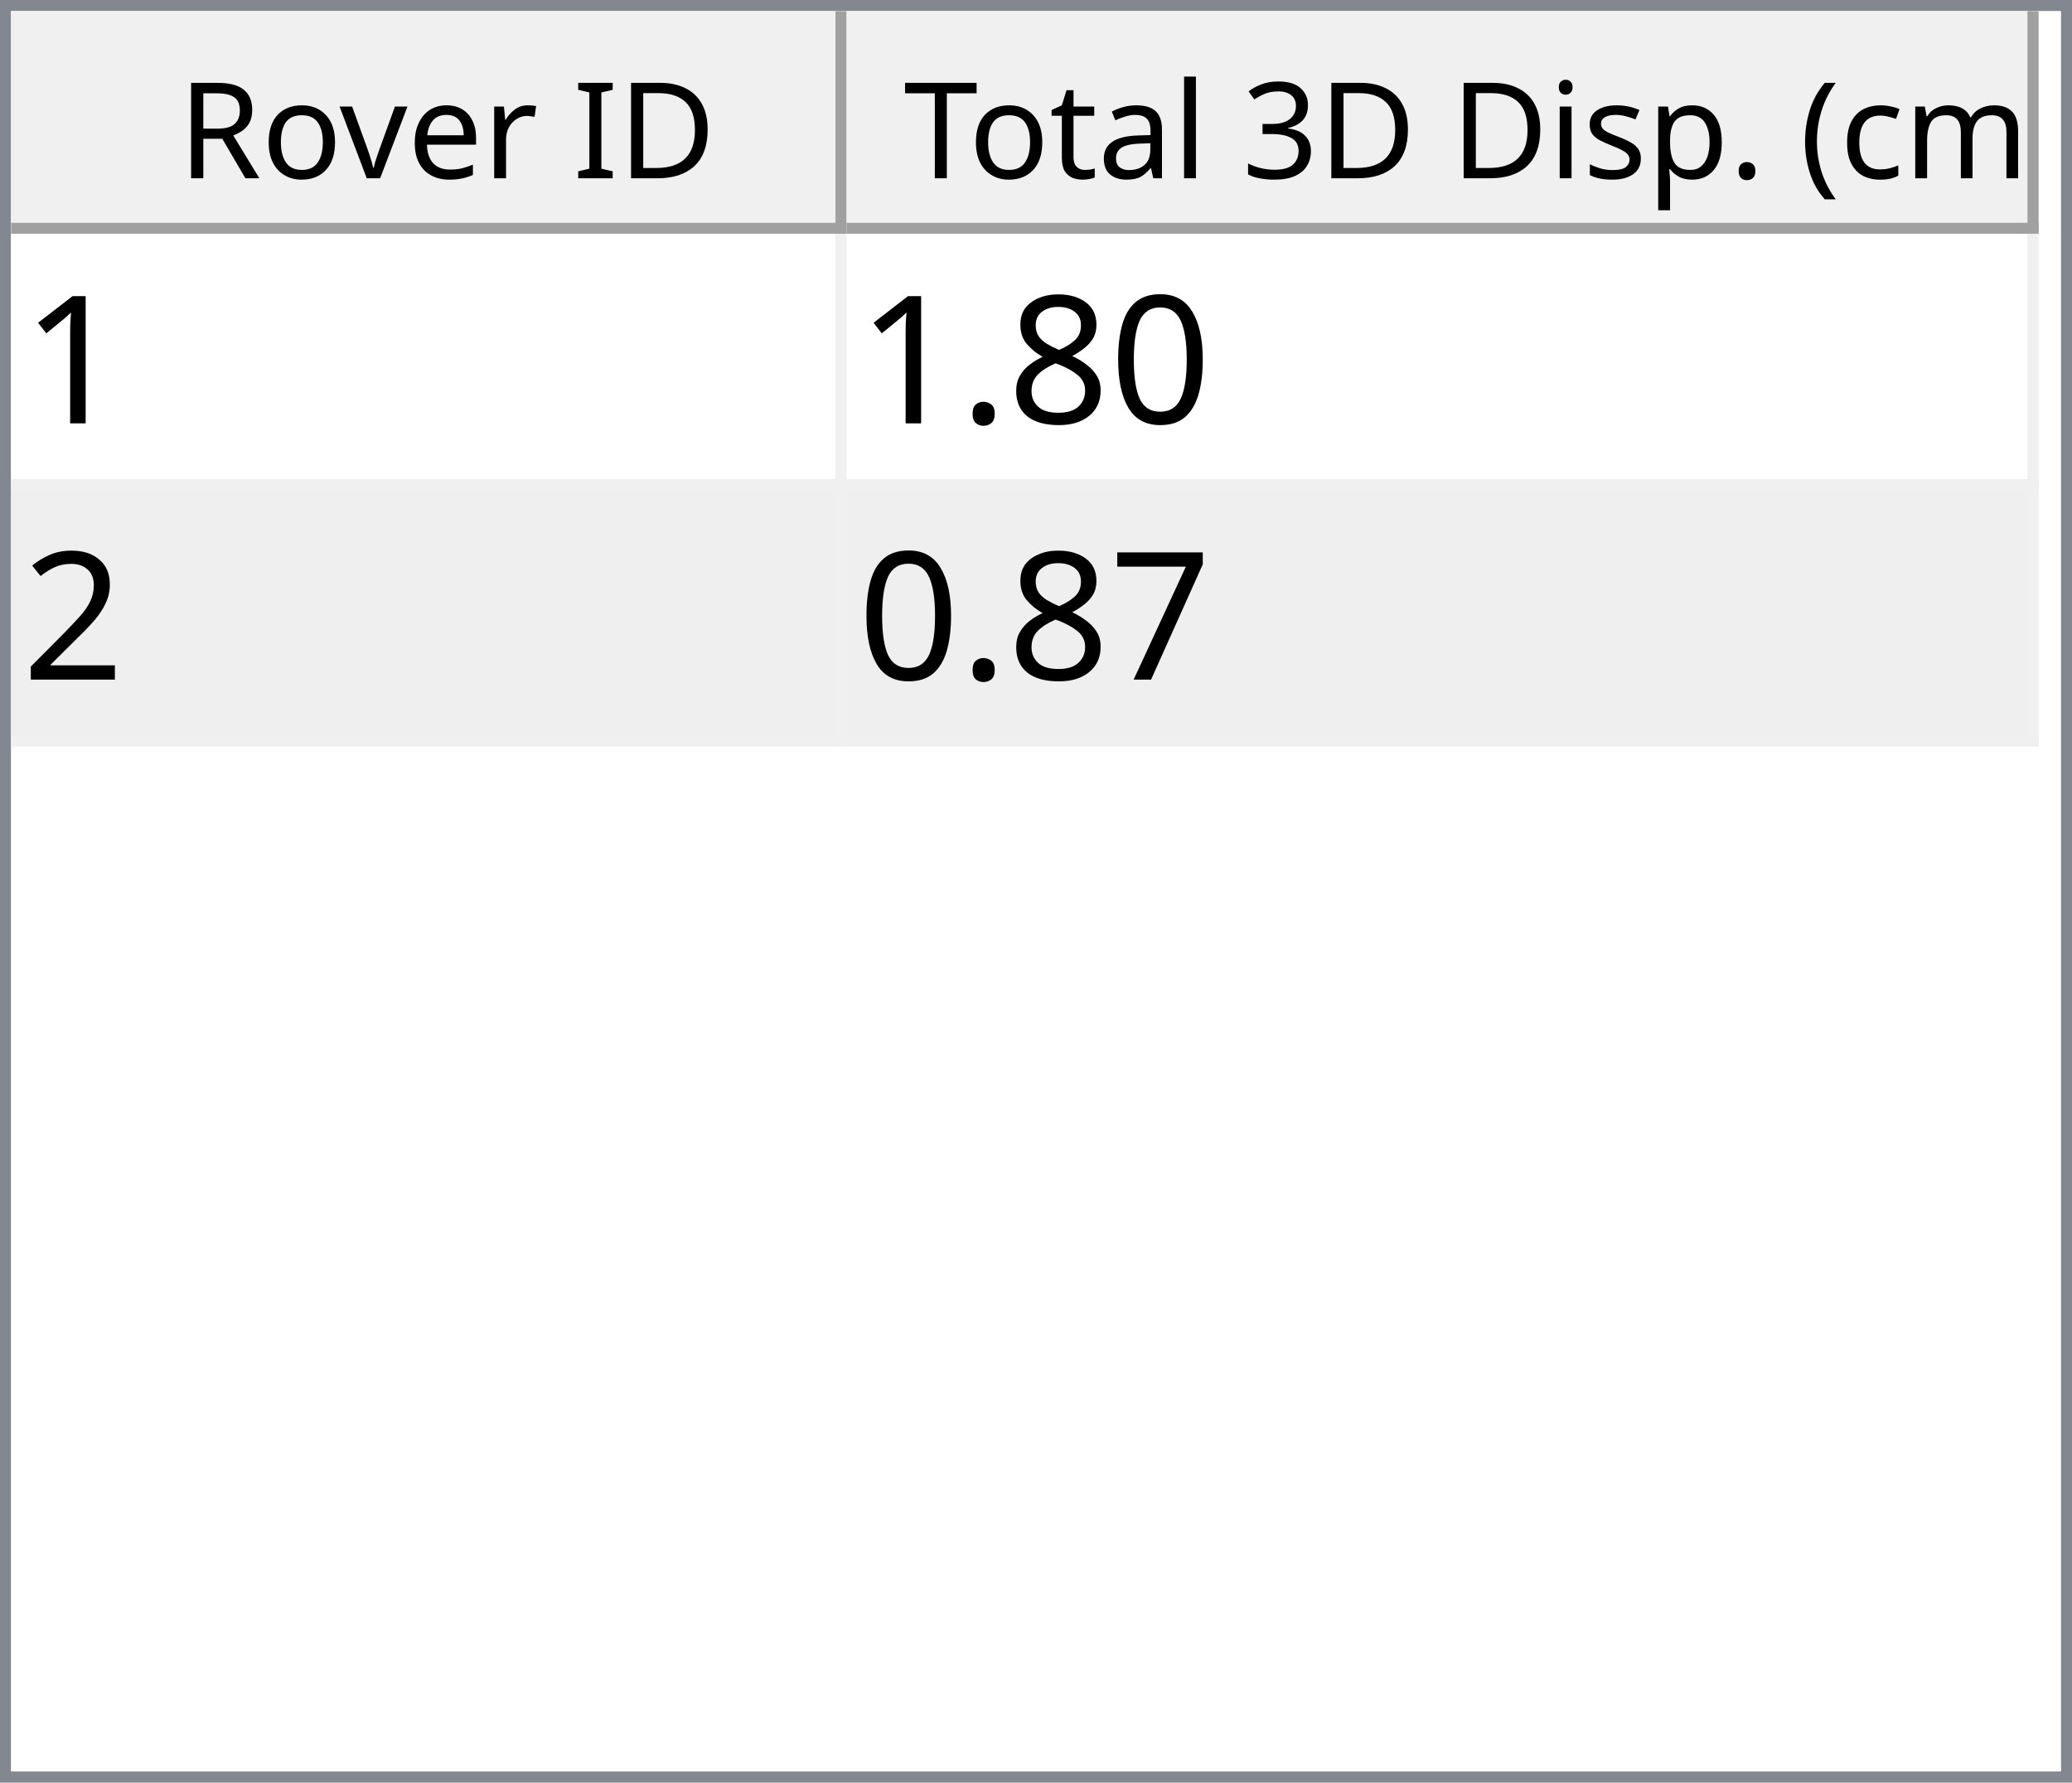
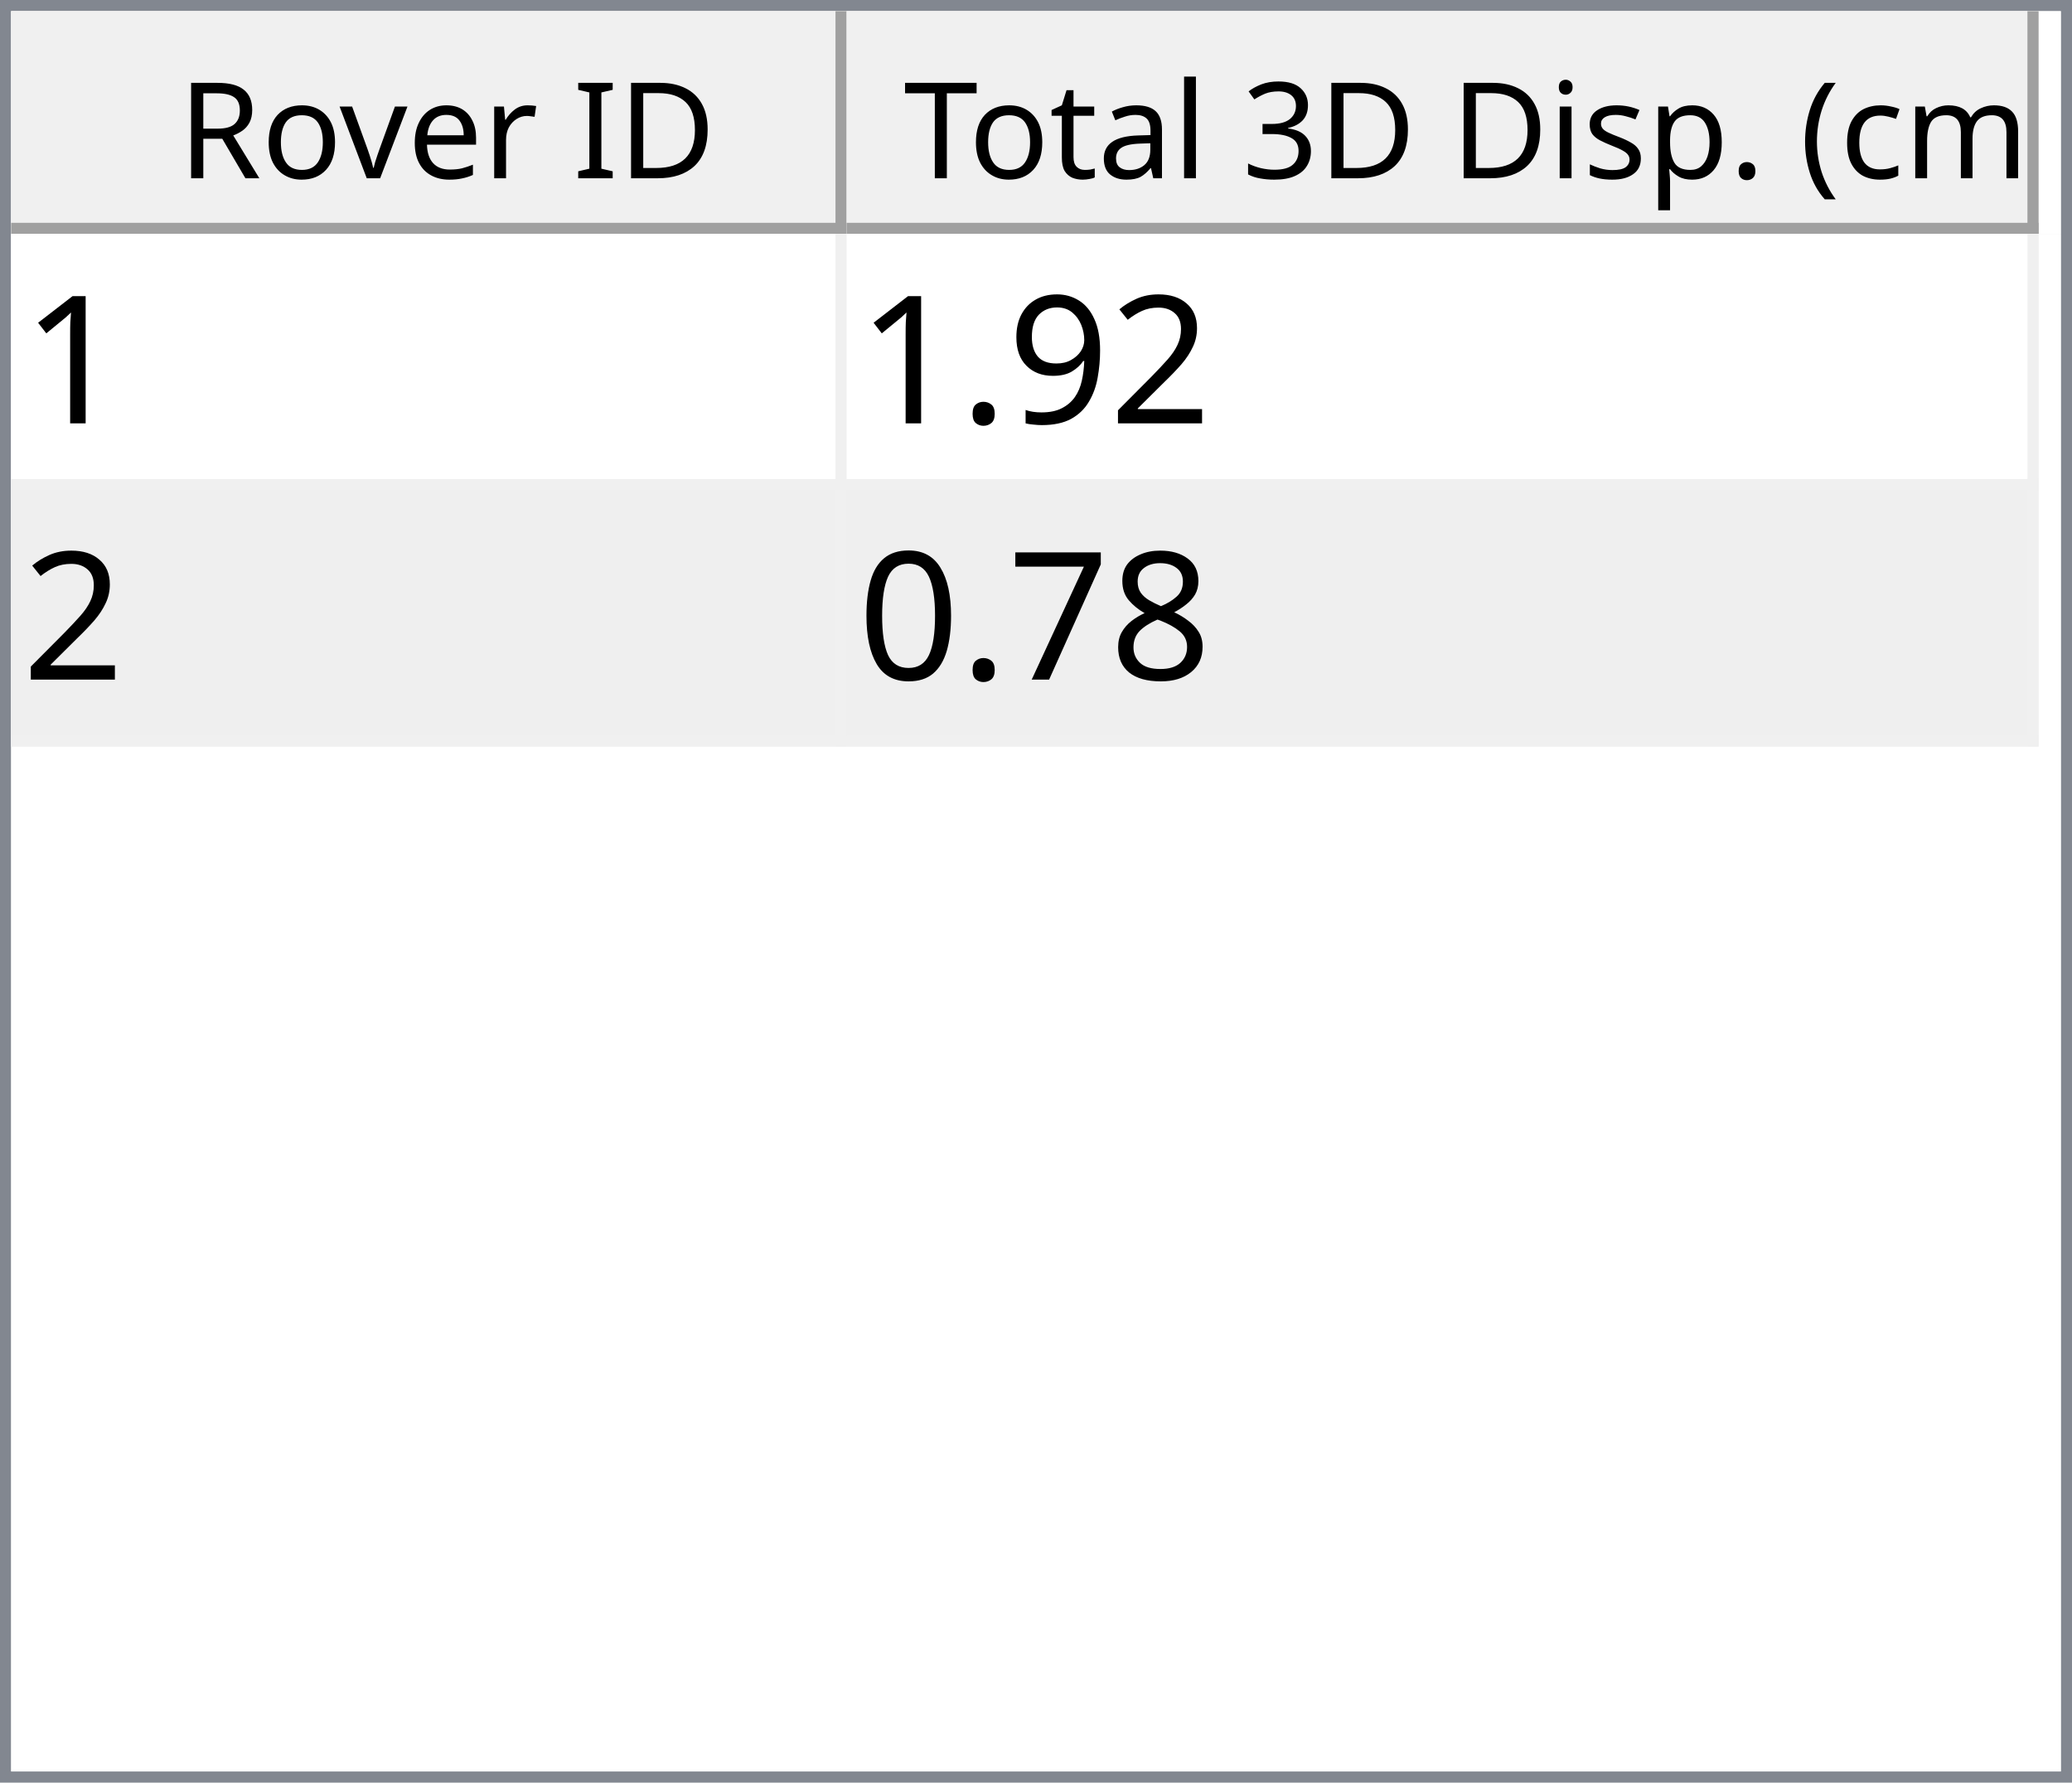
<svg xmlns="http://www.w3.org/2000/svg" style="fill-opacity:1; color-rendering:auto; color-interpolation:auto; text-rendering:auto; stroke:black; stroke-linecap:square; stroke-miterlimit:10; shape-rendering:auto; stroke-opacity:1; fill:black; stroke-dasharray:none; font-weight:normal; stroke-width:1; font-family:'Dialog'; font-style:normal; stroke-linejoin:miter; font-size:12px; stroke-dashoffset:0; image-rendering:auto;" width="186" height="160">
  <defs id="genericDefs" />
  <g>
    <defs id="defs1">
      <clipPath clipPathUnits="userSpaceOnUse" id="clipPath1">
        <path d="M0 0 L186 0 L186 160 L0 160 L0 0 Z" />
      </clipPath>
      <clipPath clipPathUnits="userSpaceOnUse" id="clipPath2">
        <path d="M0 0 L0 160 L186 160 L186 0 Z" />
      </clipPath>
      <clipPath clipPathUnits="userSpaceOnUse" id="clipPath3">
        <path d="M0 0 L0 20 L184 20 L184 0 Z" />
      </clipPath>
      <clipPath clipPathUnits="userSpaceOnUse" id="clipPath4">
        <path d="M0 0 L0 20 L75 20 L75 0 Z" />
      </clipPath>
      <clipPath clipPathUnits="userSpaceOnUse" id="clipPath5">
        <path d="M1 1 L1 19 L74 19 L74 1 Z" />
      </clipPath>
      <clipPath clipPathUnits="userSpaceOnUse" id="clipPath6">
        <path d="M0 0 L0 18 L73 18 L73 0 Z" />
      </clipPath>
      <clipPath clipPathUnits="userSpaceOnUse" id="clipPath7">
        <path d="M-0.5 -0.5 L-0.5 19.5 L74.5 19.5 L74.5 -0.5 Z" />
      </clipPath>
      <clipPath clipPathUnits="userSpaceOnUse" id="clipPath8">
        <path d="M0 0 L0 20 L107 20 L107 0 Z" />
      </clipPath>
      <clipPath clipPathUnits="userSpaceOnUse" id="clipPath9">
        <path d="M1 1 L1 19 L106 19 L106 1 Z" />
      </clipPath>
      <clipPath clipPathUnits="userSpaceOnUse" id="clipPath10">
        <path d="M0 0 L0 18 L105 18 L105 0 Z" />
      </clipPath>
      <clipPath clipPathUnits="userSpaceOnUse" id="clipPath11">
        <path d="M-0.5 -0.5 L-0.5 19.5 L106.5 19.5 L106.5 -0.5 Z" />
      </clipPath>
      <clipPath clipPathUnits="userSpaceOnUse" id="clipPath12">
        <path d="M0 0 L0 138 L184 138 L184 0 Z" />
      </clipPath>
      <clipPath clipPathUnits="userSpaceOnUse" id="clipPath13">
        <path d="M0 0 L0 46 L182 46 L182 0 Z" />
      </clipPath>
      <clipPath clipPathUnits="userSpaceOnUse" id="clipPath14">
        <path d="M-0.5 -0.5 L-0.5 45.5 L181.5 45.5 L181.5 -0.5 Z" />
      </clipPath>
      <clipPath clipPathUnits="userSpaceOnUse" id="clipPath15">
        <path d="M0 0 L0 22 L74 22 L74 0 Z" />
      </clipPath>
      <clipPath clipPathUnits="userSpaceOnUse" id="clipPath16">
        <path d="M0 0 L0 22 L106 22 L106 0 Z" />
      </clipPath>
      <font horiz-adv-x="64.551" id="font1">
        <font-face ascent="107.91" descent="25.098" units-per-em="100" style="font-style:normal; font-family:Segoe UI; font-weight:normal;" />
        <missing-glyph horiz-adv-x="64.551" d="M8.109 0 L8.109 68.266 L56.453 68.266 L56.453 0 L8.109 0 ZM15.328 7.234 L49.219 7.234 L49.219 61.031 L15.328 61.031 L15.328 7.234 Z" />
        <glyph unicode="D" horiz-adv-x="70.117" d="M9.188 0 L9.188 70.016 L28.516 70.016 Q65.531 70.016 65.531 35.891 Q65.531 19.672 55.25 9.836 Q44.969 0 27.734 0 L9.188 0 ZM17.391 62.594 L17.391 7.422 L27.828 7.422 Q41.609 7.422 49.273 14.797 Q56.938 22.172 56.938 35.688 Q56.938 62.594 28.328 62.594 L17.391 62.594 Z" />
        <glyph unicode="I" horiz-adv-x="26.611" d="M17.391 0 L9.188 0 L9.188 70.016 L17.391 70.016 L17.391 0 Z" />
        <glyph unicode=" " horiz-adv-x="27.393" d="" />
        <glyph unicode="r" horiz-adv-x="34.766" d="M34.188 41.891 Q32.078 43.5 28.125 43.5 Q23 43.5 19.555 38.672 Q16.109 33.844 16.109 25.484 L16.109 0 L8.109 0 L8.109 50 L16.109 50 L16.109 39.703 L16.312 39.703 Q18.016 44.969 21.531 47.922 Q25.047 50.875 29.391 50.875 Q32.516 50.875 34.188 50.203 L34.188 41.891 Z" />
        <glyph unicode="e" horiz-adv-x="52.295" d="M48.297 23 L12.984 23 Q13.188 14.656 17.484 10.109 Q21.781 5.562 29.297 5.562 Q37.75 5.562 44.828 11.141 L44.828 3.609 Q38.234 -1.172 27.391 -1.172 Q16.797 -1.172 10.742 5.641 Q4.688 12.453 4.688 24.812 Q4.688 36.469 11.305 43.82 Q17.922 51.172 27.734 51.172 Q37.547 51.172 42.922 44.828 Q48.297 38.484 48.297 27.203 L48.297 23 ZM40.094 29.781 Q40.047 36.719 36.75 40.578 Q33.453 44.438 27.594 44.438 Q21.922 44.438 17.969 40.383 Q14.016 36.328 13.094 29.781 L40.094 29.781 Z" />
        <glyph unicode="v" horiz-adv-x="47.9" d="M47.406 50 L27.484 0 L19.625 0 L0.688 50 L9.469 50 L22.172 13.672 Q23.578 9.672 23.922 6.688 L24.125 6.688 Q24.609 10.453 25.688 13.484 L38.969 50 L47.406 50 Z" />
        <glyph unicode="o" horiz-adv-x="58.594" d="M29 -1.172 Q17.922 -1.172 11.305 5.836 Q4.688 12.844 4.688 24.422 Q4.688 37.016 11.57 44.094 Q18.453 51.172 30.172 51.172 Q41.359 51.172 47.633 44.289 Q53.906 37.406 53.906 25.203 Q53.906 13.234 47.141 6.031 Q40.375 -1.172 29 -1.172 ZM29.594 44.438 Q21.875 44.438 17.383 39.188 Q12.891 33.938 12.891 24.703 Q12.891 15.828 17.43 10.695 Q21.969 5.562 29.594 5.562 Q37.359 5.562 41.531 10.594 Q45.703 15.625 45.703 24.906 Q45.703 34.281 41.531 39.359 Q37.359 44.438 29.594 44.438 Z" />
        <glyph unicode="R" horiz-adv-x="59.814" d="M59.375 0 L49.609 0 L37.891 19.625 Q36.281 22.359 34.766 24.289 Q33.25 26.219 31.664 27.438 Q30.078 28.656 28.25 29.219 Q26.422 29.781 24.125 29.781 L17.391 29.781 L17.391 0 L9.188 0 L9.188 70.016 L30.078 70.016 Q34.672 70.016 38.555 68.867 Q42.438 67.719 45.289 65.375 Q48.141 63.031 49.758 59.547 Q51.375 56.062 51.375 51.375 Q51.375 47.703 50.273 44.656 Q49.172 41.609 47.148 39.211 Q45.125 36.812 42.266 35.133 Q39.406 33.453 35.844 32.516 L35.844 32.328 Q37.594 31.547 38.891 30.547 Q40.188 29.547 41.359 28.18 Q42.531 26.812 43.68 25.078 Q44.828 23.344 46.234 21.047 L59.375 0 ZM17.391 62.594 L17.391 37.203 L28.516 37.203 Q31.594 37.203 34.203 38.133 Q36.812 39.062 38.719 40.797 Q40.625 42.531 41.703 45.047 Q42.781 47.562 42.781 50.688 Q42.781 56.297 39.141 59.445 Q35.5 62.594 28.609 62.594 L17.391 62.594 Z" />
        <glyph unicode=")" horiz-adv-x="30.176" d="M8.297 -15.922 L1.172 -15.922 Q16.406 2.344 16.406 26.812 Q16.406 51.469 1.078 70.016 L8.297 70.016 Q23.531 52.156 23.531 26.703 Q23.531 1.375 8.297 -15.922 Z" />
        <glyph unicode="m" horiz-adv-x="86.133" d="M79.109 0 L71.094 0 L71.094 28.719 Q71.094 37.016 68.531 40.727 Q65.969 44.438 59.906 44.438 Q54.781 44.438 51.195 39.75 Q47.609 35.062 47.609 28.516 L47.609 0 L39.594 0 L39.594 29.688 Q39.594 44.438 28.219 44.438 Q22.953 44.438 19.531 40.016 Q16.109 35.594 16.109 28.516 L16.109 0 L8.109 0 L8.109 50 L16.109 50 L16.109 42.094 L16.312 42.094 Q21.625 51.172 31.844 51.172 Q36.969 51.172 40.773 48.312 Q44.578 45.453 46 40.828 Q51.562 51.172 62.594 51.172 Q79.109 51.172 79.109 30.812 L79.109 0 Z" />
        <glyph unicode="c" horiz-adv-x="46.191" d="M42.188 2.297 Q36.422 -1.172 28.516 -1.172 Q17.828 -1.172 11.258 5.789 Q4.688 12.75 4.688 23.828 Q4.688 36.188 11.766 43.68 Q18.844 51.172 30.672 51.172 Q37.25 51.172 42.281 48.734 L42.281 40.531 Q36.719 44.438 30.375 44.438 Q22.703 44.438 17.797 38.945 Q12.891 33.453 12.891 24.516 Q12.891 15.719 17.508 10.641 Q22.125 5.562 29.891 5.562 Q36.422 5.562 42.188 9.906 L42.188 2.297 Z" />
        <glyph unicode="(" horiz-adv-x="30.176" d="M29.109 -15.922 L21.969 -15.922 Q6.844 1.375 6.844 26.703 Q6.844 52.156 21.969 70.016 L29.203 70.016 Q13.875 51.469 13.875 26.812 Q13.875 2.344 29.109 -15.922 Z" />
        <glyph unicode="." horiz-adv-x="21.68" d="M10.891 -1.078 Q8.641 -1.078 7.055 0.539 Q5.469 2.156 5.469 4.391 Q5.469 6.641 7.055 8.273 Q8.641 9.906 10.891 9.906 Q13.188 9.906 14.797 8.273 Q16.406 6.641 16.406 4.391 Q16.406 2.156 14.797 0.539 Q13.188 -1.078 10.891 -1.078 Z" />
        <glyph unicode="p" horiz-adv-x="58.789" d="M16.312 7.234 L16.109 7.234 L16.109 -23 L8.109 -23 L8.109 50 L16.109 50 L16.109 41.219 L16.312 41.219 Q22.219 51.172 33.594 51.172 Q43.266 51.172 48.688 44.461 Q54.109 37.75 54.109 26.469 Q54.109 13.922 48 6.375 Q41.891 -1.172 31.297 -1.172 Q21.578 -1.172 16.312 7.234 ZM16.109 27.391 L16.109 20.406 Q16.109 14.203 20.141 9.883 Q24.172 5.562 30.375 5.562 Q37.641 5.562 41.773 11.133 Q45.906 16.703 45.906 26.609 Q45.906 34.969 42.047 39.703 Q38.188 44.438 31.594 44.438 Q24.609 44.438 20.359 39.578 Q16.109 34.719 16.109 27.391 Z" />
        <glyph unicode="s" horiz-adv-x="42.432" d="M5.078 1.812 L5.078 10.406 Q11.625 5.562 19.484 5.562 Q30.031 5.562 30.031 12.594 Q30.031 14.594 29.125 15.992 Q28.219 17.391 26.68 18.461 Q25.141 19.531 23.07 20.383 Q21 21.234 18.609 22.172 Q15.281 23.484 12.766 24.828 Q10.25 26.172 8.57 27.859 Q6.891 29.547 6.031 31.695 Q5.172 33.844 5.172 36.719 Q5.172 40.234 6.789 42.945 Q8.406 45.656 11.086 47.484 Q13.766 49.312 17.211 50.242 Q20.656 51.172 24.312 51.172 Q30.812 51.172 35.938 48.922 L35.938 40.828 Q30.422 44.438 23.25 44.438 Q21 44.438 19.195 43.922 Q17.391 43.406 16.094 42.477 Q14.797 41.547 14.086 40.258 Q13.375 38.969 13.375 37.406 Q13.375 35.453 14.086 34.133 Q14.797 32.812 16.164 31.789 Q17.531 30.766 19.484 29.938 Q21.438 29.109 23.922 28.125 Q27.25 26.859 29.883 25.516 Q32.516 24.172 34.375 22.484 Q36.234 20.797 37.234 18.602 Q38.234 16.406 38.234 13.375 Q38.234 9.672 36.602 6.938 Q34.969 4.203 32.234 2.398 Q29.5 0.594 25.93 -0.289 Q22.359 -1.172 18.453 -1.172 Q10.75 -1.172 5.078 1.812 Z" />
        <glyph unicode="i" horiz-adv-x="24.219" d="M12.203 62.703 Q10.062 62.703 8.547 64.164 Q7.031 65.625 7.031 67.875 Q7.031 70.125 8.547 71.609 Q10.062 73.094 12.203 73.094 Q14.406 73.094 15.945 71.609 Q17.484 70.125 17.484 67.875 Q17.484 65.719 15.945 64.211 Q14.406 62.703 12.203 62.703 ZM16.109 0 L8.109 0 L8.109 50 L16.109 50 L16.109 0 Z" />
        <glyph unicode="3" horiz-adv-x="53.906" d="M46.531 19.828 Q46.531 15.094 44.75 11.211 Q42.969 7.328 39.719 4.57 Q36.469 1.812 31.93 0.297 Q27.391 -1.219 21.922 -1.219 Q11.922 -1.219 6 2.594 L6 11.188 Q13.094 5.609 22.219 5.609 Q25.875 5.609 28.828 6.539 Q31.781 7.469 33.906 9.227 Q36.031 10.984 37.18 13.477 Q38.328 15.969 38.328 19.094 Q38.328 32.812 18.797 32.812 L12.984 32.812 L12.984 39.594 L18.5 39.594 Q35.797 39.594 35.797 52.484 Q35.797 64.406 22.609 64.406 Q15.188 64.406 8.688 59.422 L8.688 67.188 Q15.375 71.188 24.609 71.188 Q29 71.188 32.57 69.969 Q36.141 68.75 38.68 66.555 Q41.219 64.359 42.609 61.281 Q44 58.203 44 54.5 Q44 40.672 30.031 36.719 L30.031 36.531 Q33.594 36.141 36.625 34.797 Q39.656 33.453 41.852 31.305 Q44.047 29.156 45.289 26.25 Q46.531 23.344 46.531 19.828 Z" />
        <glyph unicode="l" horiz-adv-x="24.219" d="M16.109 0 L8.109 0 L8.109 74.031 L16.109 74.031 L16.109 0 Z" />
        <glyph unicode="a" horiz-adv-x="50.879" d="M43.891 0 L35.891 0 L35.891 7.812 L35.688 7.812 Q30.469 -1.172 20.312 -1.172 Q12.844 -1.172 8.617 2.781 Q4.391 6.734 4.391 13.281 Q4.391 27.297 20.906 29.594 L35.891 31.688 Q35.891 44.438 25.594 44.438 Q16.547 44.438 9.281 38.281 L9.281 46.484 Q16.656 51.172 26.266 51.172 Q43.891 51.172 43.891 32.516 L43.891 0 ZM35.891 25.297 L23.828 23.641 Q18.266 22.859 15.43 20.875 Q12.594 18.891 12.594 13.875 Q12.594 10.203 15.211 7.883 Q17.828 5.562 22.172 5.562 Q28.125 5.562 32.008 9.742 Q35.891 13.922 35.891 20.312 L35.891 25.297 Z" />
        <glyph unicode="t" horiz-adv-x="33.887" d="M31.297 0.484 Q28.469 -1.078 23.828 -1.078 Q10.688 -1.078 10.688 13.578 L10.688 43.172 L2.094 43.172 L2.094 50 L10.688 50 L10.688 62.203 L18.703 64.797 L18.703 50 L31.297 50 L31.297 43.172 L18.703 43.172 L18.703 14.984 Q18.703 9.969 20.414 7.82 Q22.125 5.672 26.078 5.672 Q29.109 5.672 31.297 7.328 L31.297 0.484 Z" />
        <glyph unicode="T" horiz-adv-x="52.393" d="M50.594 62.594 L30.375 62.594 L30.375 0 L22.172 0 L22.172 62.594 L2 62.594 L2 70.016 L50.594 70.016 L50.594 62.594 Z" />
      </font>
      <font horiz-adv-x="75.0" id="font2">
        <font-face ascent="100.537" descent="21.973" units-per-em="100" style="font-style:normal; font-family:sans-serif; font-weight:normal;" />
        <missing-glyph horiz-adv-x="75.0" d="M12.5 0 L12.5 62.5 L62.5 62.5 L62.5 0 L12.5 0 ZM14.062 1.562 L60.938 1.562 L60.938 60.938 L14.062 60.938 L14.062 1.562 Z" />
        <glyph unicode="1" horiz-adv-x="55.615" d="M37.25 0 L28.469 0 L28.469 56 Q25.297 52.984 20.141 49.953 Q14.984 46.922 10.891 45.406 L10.891 53.906 Q18.266 57.375 23.781 62.305 Q29.297 67.234 31.594 71.875 L37.25 71.875 L37.25 0 Z" />
+         <glyph unicode="2" horiz-adv-x="55.615" d="M50.344 8.453 L50.344 0 L3.031 0 Q2.938 3.172 4.047 6.109 Q5.859 10.938 9.836 15.625 Q13.812 20.312 21.344 26.469 Q33.016 36.031 37.117 41.625 Q41.219 47.219 41.219 52.203 Q41.219 57.422 37.477 61.008 Q33.734 64.594 27.734 64.594 Q21.391 64.594 17.578 60.789 Q13.766 56.984 13.719 50.25 L4.688 51.172 Q5.609 61.281 11.664 66.578 Q17.719 71.875 27.938 71.875 Q38.234 71.875 44.242 66.164 Q50.25 60.453 50.25 52 Q50.25 47.703 48.492 43.555 Q46.734 39.406 42.656 34.812 Q38.578 30.219 29.109 22.219 Q21.188 15.578 18.945 13.211 Q16.703 10.844 15.234 8.453 L50.344 8.453 Z" />
+         <glyph unicode="9" horiz-adv-x="55.615" d="M5.469 16.547 L13.922 17.328 Q14.984 11.375 18.016 8.688 Q21.047 6 25.781 6 Q29.828 6 32.883 7.859 Q35.938 9.719 37.891 12.82 Q39.844 15.922 41.164 21.195 Q42.484 26.469 42.484 31.938 Q42.484 32.516 42.438 33.688 Q39.797 29.5 35.234 26.883 Q30.672 24.266 25.344 24.266 Q16.453 24.266 10.305 30.711 Q4.156 37.156 4.156 47.703 Q4.156 58.594 10.578 65.234 Q17 71.875 26.656 71.875 Q33.641 71.875 39.43 68.117 Q45.219 64.359 48.219 57.398 Q51.219 50.438 51.219 37.25 Q51.219 23.531 48.242 15.406 Q45.266 7.281 39.383 3.031 Q33.5 -1.219 25.594 -1.219 Q17.188 -1.219 11.867 3.445 Q6.547 8.109 5.469 16.547 ZM41.453 48.141 Q41.453 55.719 37.43 60.156 Q33.406 64.594 27.734 64.594 Q21.875 64.594 17.531 59.812 Q13.188 55.031 13.188 47.406 Q13.188 40.578 17.312 36.305 Q21.438 32.031 27.484 32.031 Q33.594 32.031 37.523 36.305 Q41.453 40.578 41.453 48.141 Z" />
+         <glyph unicode="." horiz-adv-x="27.783" d="M9.078 0 L9.078 10.016 L19.094 10.016 L19.094 0 L9.078 0 Z" />
+         <glyph unicode="8" horiz-adv-x="55.615" d="M17.672 38.812 Q12.203 40.828 9.57 44.539 Q6.938 48.25 6.938 53.422 Q6.938 61.234 12.555 66.555 Q18.172 71.875 27.484 71.875 Q36.859 71.875 42.578 66.43 Q48.297 60.984 48.297 53.172 Q48.297 48.188 45.68 44.508 Q43.062 40.828 37.75 38.812 Q44.344 36.672 47.781 31.883 Q51.219 27.094 51.219 20.453 Q51.219 11.281 44.727 5.031 Q38.234 -1.219 27.641 -1.219 Q17.047 -1.219 10.547 5.055 Q4.047 11.328 4.047 20.703 Q4.047 27.688 7.594 32.398 Q11.141 37.109 17.672 38.812 ZM15.922 53.719 Q15.922 48.641 19.195 45.414 Q22.469 42.188 27.688 42.188 Q32.766 42.188 36.016 45.383 Q39.266 48.578 39.266 53.219 Q39.266 58.062 35.914 61.359 Q32.562 64.656 27.594 64.656 Q22.562 64.656 19.242 61.43 Q15.922 58.203 15.922 53.719 ZM13.094 20.656 Q13.094 16.891 14.875 13.375 Q16.656 9.859 20.172 7.93 Q23.688 6 27.734 6 Q34.031 6 38.133 10.055 Q42.234 14.109 42.234 20.359 Q42.234 26.703 38.016 30.859 Q33.797 35.016 27.438 35.016 Q21.234 35.016 17.164 30.914 Q13.094 26.812 13.094 20.656 Z" />
+         <glyph unicode="7" horiz-adv-x="55.615" d="M4.734 62.203 L4.734 70.656 L51.078 70.656 L51.078 63.812 Q44.234 56.547 37.523 44.484 Q30.812 32.422 27.156 19.672 Q24.516 10.688 23.781 0 L14.75 0 Q14.891 8.453 18.062 20.414 Q21.234 32.375 27.172 43.484 Q33.109 54.594 39.797 62.203 L4.734 62.203 Z" />
        <glyph unicode="0" horiz-adv-x="55.615" d="M4.156 35.297 Q4.156 48 6.766 55.742 Q9.375 63.484 14.523 67.68 Q19.672 71.875 27.484 71.875 Q33.25 71.875 37.594 69.555 Q41.938 67.234 44.773 62.867 Q47.609 58.5 49.219 52.227 Q50.828 45.953 50.828 35.297 Q50.828 22.703 48.242 14.969 Q45.656 7.234 40.508 3.008 Q35.359 -1.219 27.484 -1.219 Q17.141 -1.219 11.234 6.203 Q4.156 15.141 4.156 35.297 ZM13.188 35.297 Q13.188 17.672 17.312 11.836 Q21.438 6 27.484 6 Q33.547 6 37.672 11.859 Q41.797 17.719 41.797 35.297 Q41.797 52.984 37.672 58.789 Q33.547 64.594 27.391 64.594 Q21.344 64.594 17.719 59.469 Q13.188 52.938 13.188 35.297 Z" />
-         <glyph unicode="8" horiz-adv-x="55.615" d="M17.672 38.812 Q12.203 40.828 9.57 44.539 Q6.938 48.25 6.938 53.422 Q6.938 61.234 12.555 66.555 Q18.172 71.875 27.484 71.875 Q36.859 71.875 42.578 66.43 Q48.297 60.984 48.297 53.172 Q48.297 48.188 45.68 44.508 Q43.062 40.828 37.75 38.812 Q44.344 36.672 47.781 31.883 Q51.219 27.094 51.219 20.453 Q51.219 11.281 44.727 5.031 Q38.234 -1.219 27.641 -1.219 Q17.047 -1.219 10.547 5.055 Q4.047 11.328 4.047 20.703 Q4.047 27.688 7.594 32.398 Q11.141 37.109 17.672 38.812 ZM15.922 53.719 Q15.922 48.641 19.195 45.414 Q22.469 42.188 27.688 42.188 Q32.766 42.188 36.016 45.383 Q39.266 48.578 39.266 53.219 Q39.266 58.062 35.914 61.359 Q32.562 64.656 27.594 64.656 Q22.562 64.656 19.242 61.43 Q15.922 58.203 15.922 53.719 ZM13.094 20.656 Q13.094 16.891 14.875 13.375 Q16.656 9.859 20.172 7.93 Q23.688 6 27.734 6 Q34.031 6 38.133 10.055 Q42.234 14.109 42.234 20.359 Q42.234 26.703 38.016 30.859 Q33.797 35.016 27.438 35.016 Q21.234 35.016 17.164 30.914 Q13.094 26.812 13.094 20.656 Z" />
-         <glyph unicode="." horiz-adv-x="27.783" d="M9.078 0 L9.078 10.016 L19.094 10.016 L19.094 0 L9.078 0 Z" />
-         <glyph unicode="2" horiz-adv-x="55.615" d="M50.344 8.453 L50.344 0 L3.031 0 Q2.938 3.172 4.047 6.109 Q5.859 10.938 9.836 15.625 Q13.812 20.312 21.344 26.469 Q33.016 36.031 37.117 41.625 Q41.219 47.219 41.219 52.203 Q41.219 57.422 37.477 61.008 Q33.734 64.594 27.734 64.594 Q21.391 64.594 17.578 60.789 Q13.766 56.984 13.719 50.25 L4.688 51.172 Q5.609 61.281 11.664 66.578 Q17.719 71.875 27.938 71.875 Q38.234 71.875 44.242 66.164 Q50.25 60.453 50.25 52 Q50.25 47.703 48.492 43.555 Q46.734 39.406 42.656 34.812 Q38.578 30.219 29.109 22.219 Q21.188 15.578 18.945 13.211 Q16.703 10.844 15.234 8.453 L50.344 8.453 Z" />
-         <glyph unicode="7" horiz-adv-x="55.615" d="M4.734 62.203 L4.734 70.656 L51.078 70.656 L51.078 63.812 Q44.234 56.547 37.523 44.484 Q30.812 32.422 27.156 19.672 Q24.516 10.688 23.781 0 L14.75 0 Q14.891 8.453 18.062 20.414 Q21.234 32.375 27.172 43.484 Q33.109 54.594 39.797 62.203 L4.734 62.203 Z" />
      </font>
    </defs>
    <g style="fill:white; stroke:white;">
      <rect x="0" y="0" width="186" style="clip-path:url(#clipPath1); stroke:none;" height="160" />
    </g>
    <g style="fill:white; text-rendering:optimizeSpeed; color-rendering:optimizeSpeed; image-rendering:optimizeSpeed; shape-rendering:crispEdges; stroke:white; color-interpolation:sRGB;">
      <rect x="0" width="186" height="160" y="0" style="stroke:none;" />
      <path style="stroke:none;" d="M0 160 L186 160 L186 0 L0 0 Z" />
    </g>
    <g style="fill:rgb(240,240,240); font-family:'Segoe UI'; stroke:rgb(240,240,240);">
      <rect x="0" y="0" width="186" style="clip-path:url(#clipPath2); stroke:none;" height="160" />
    </g>
    <g style="fill:rgb(130,135,144); font-family:'Segoe UI'; stroke:rgb(130,135,144);">
      <path d="M0 0 L186 0 L186 160 L0 160 L0 0 ZM1 1 L185 1 L185 159 L1 159 L1 1 Z" style="fill-rule:evenodd; clip-path:url(#clipPath2); stroke:none;" />
    </g>
    <g style="fill:white; font-family:'Segoe UI'; stroke:white;" transform="translate(1,1)">
      <rect x="0" y="0" width="184" style="clip-path:url(#clipPath3); stroke:none;" height="20" />
    </g>
    <g style="fill:rgb(240,240,240); font-family:'Segoe UI'; stroke:rgb(240,240,240);" transform="translate(1,1)">
      <rect x="0" y="0" width="75" style="clip-path:url(#clipPath4); stroke:none;" height="20" />
    </g>
    <g style="font-family:'Segoe UI';" transform="translate(2,2)">
      <text x="14" xml:space="preserve" y="14" style="clip-path:url(#clipPath6); stroke:none;">Rover ID</text>
    </g>
    <g style="fill:rgb(160,160,160); font-family:'Segoe UI'; stroke:rgb(160,160,160); stroke-linejoin:bevel;" transform="translate(1.5,1.5)">
      <line x1="74" x2="74" y1="0" style="fill:none; clip-path:url(#clipPath7);" y2="19" />
    </g>
    <g style="fill:rgb(160,160,160); font-family:'Segoe UI'; stroke:rgb(160,160,160); stroke-linejoin:bevel;" transform="matrix(1,0,0,1,1,1) translate(0.5,0.5)">
      <line x1="0" x2="74" y1="19" style="fill:none; clip-path:url(#clipPath7);" y2="19" />
    </g>
    <g style="fill:rgb(240,240,240); font-family:'Segoe UI'; stroke:rgb(240,240,240);" transform="translate(76,1)">
      <rect x="0" y="0" width="107" style="clip-path:url(#clipPath8); stroke:none;" height="20" />
    </g>
    <g style="font-family:'Segoe UI';" transform="translate(77,2)">
      <text x="1" xml:space="preserve" y="14" style="clip-path:url(#clipPath10); stroke:none;"> Total 3D Disp. (cm)</text>
    </g>
    <g style="fill:rgb(160,160,160); font-family:'Segoe UI'; stroke:rgb(160,160,160); stroke-linejoin:bevel;" transform="translate(76.5,1.5)">
      <line x1="106" x2="106" y1="0" style="fill:none; clip-path:url(#clipPath11);" y2="19" />
    </g>
    <g style="fill:rgb(160,160,160); font-family:'Segoe UI'; stroke:rgb(160,160,160); stroke-linejoin:bevel;" transform="matrix(1,0,0,1,76,1) translate(0.5,0.5)">
      <line x1="0" x2="106" y1="19" style="fill:none; clip-path:url(#clipPath11);" y2="19" />
    </g>
    <g style="fill:white; font-family:'Segoe UI'; stroke:white;" transform="translate(1,21)">
      <rect x="0" y="0" width="184" style="clip-path:url(#clipPath12); stroke:none;" height="138" />
    </g>
    <g style="fill:rgb(240,240,240); font-size:16px; font-family:sans-serif; stroke:rgb(240,240,240);" transform="translate(1,21)">
      <rect x="0" y="0" width="182" style="clip-path:url(#clipPath13); stroke:none;" height="46" />
      <line transform="translate(0.5,0.5)" x1="0" x2="181" y1="22" style="clip-path:url(#clipPath14); fill:none; stroke-linejoin:bevel;" y2="22" />
    </g>
    <g transform="matrix(1,0,0,1,1,21) translate(0.5,0.5)" style="fill:rgb(240,240,240); font-size:16px; font-family:sans-serif; stroke:rgb(240,240,240); stroke-linejoin:bevel;">
      <line x1="0" x2="181" y1="45" style="fill:none; clip-path:url(#clipPath14);" y2="45" />
    </g>
    <g transform="matrix(1,0,0,1,1,21) translate(0.5,0.5)" style="fill:rgb(240,240,240); font-size:16px; font-family:sans-serif; stroke:rgb(240,240,240); stroke-linejoin:bevel;">
      <line x1="74" x2="74" y1="0" style="fill:none; clip-path:url(#clipPath14);" y2="45" />
    </g>
    <g transform="matrix(1,0,0,1,1,21) translate(0.5,0.5)" style="fill:rgb(240,240,240); font-size:16px; font-family:sans-serif; stroke:rgb(240,240,240); stroke-linejoin:bevel;">
      <line x1="181" x2="181" y1="0" style="fill:none; clip-path:url(#clipPath14);" y2="45" />
    </g>
    <g style="fill:white; font-size:16px; font-family:sans-serif; stroke:white;" transform="matrix(1,0,0,1,1,21)">
      <rect x="0" y="0" width="74" style="clip-path:url(#clipPath15); stroke:none;" height="22" />
      <text x="1" y="17" style="fill:black; clip-path:url(#clipPath15); stroke:none;" xml:space="preserve">1</text>
    </g>
    <g style="fill:white; font-size:16px; font-family:sans-serif; stroke:white;" transform="matrix(1,0,0,1,1,21) translate(75,0)">
      <rect x="0" y="0" width="106" style="clip-path:url(#clipPath16); stroke:none;" height="22" />
-       <text x="1" y="17" style="fill:black; clip-path:url(#clipPath16); stroke:none;" xml:space="preserve">1.80</text>
+       <text x="1" y="17" style="fill:black; clip-path:url(#clipPath16); stroke:none;" xml:space="preserve">1.92</text>
    </g>
    <g style="fill:rgb(239,239,239); font-size:16px; font-family:sans-serif; stroke:rgb(239,239,239);" transform="matrix(1,0,0,1,1,21) translate(0,23)">
      <rect x="0" y="0" width="74" style="clip-path:url(#clipPath15); stroke:none;" height="22" />
      <text x="1" y="17" style="fill:black; clip-path:url(#clipPath15); stroke:none;" xml:space="preserve">2</text>
    </g>
    <g style="fill:rgb(239,239,239); font-size:16px; font-family:sans-serif; stroke:rgb(239,239,239);" transform="matrix(1,0,0,1,1,21) translate(75,23)">
      <rect x="0" y="0" width="106" style="clip-path:url(#clipPath16); stroke:none;" height="22" />
-       <text x="1" y="17" style="fill:black; clip-path:url(#clipPath16); stroke:none;" xml:space="preserve">0.87</text>
+       <text x="1" y="17" style="fill:black; clip-path:url(#clipPath16); stroke:none;" xml:space="preserve">0.78</text>
    </g>
  </g>
</svg>
